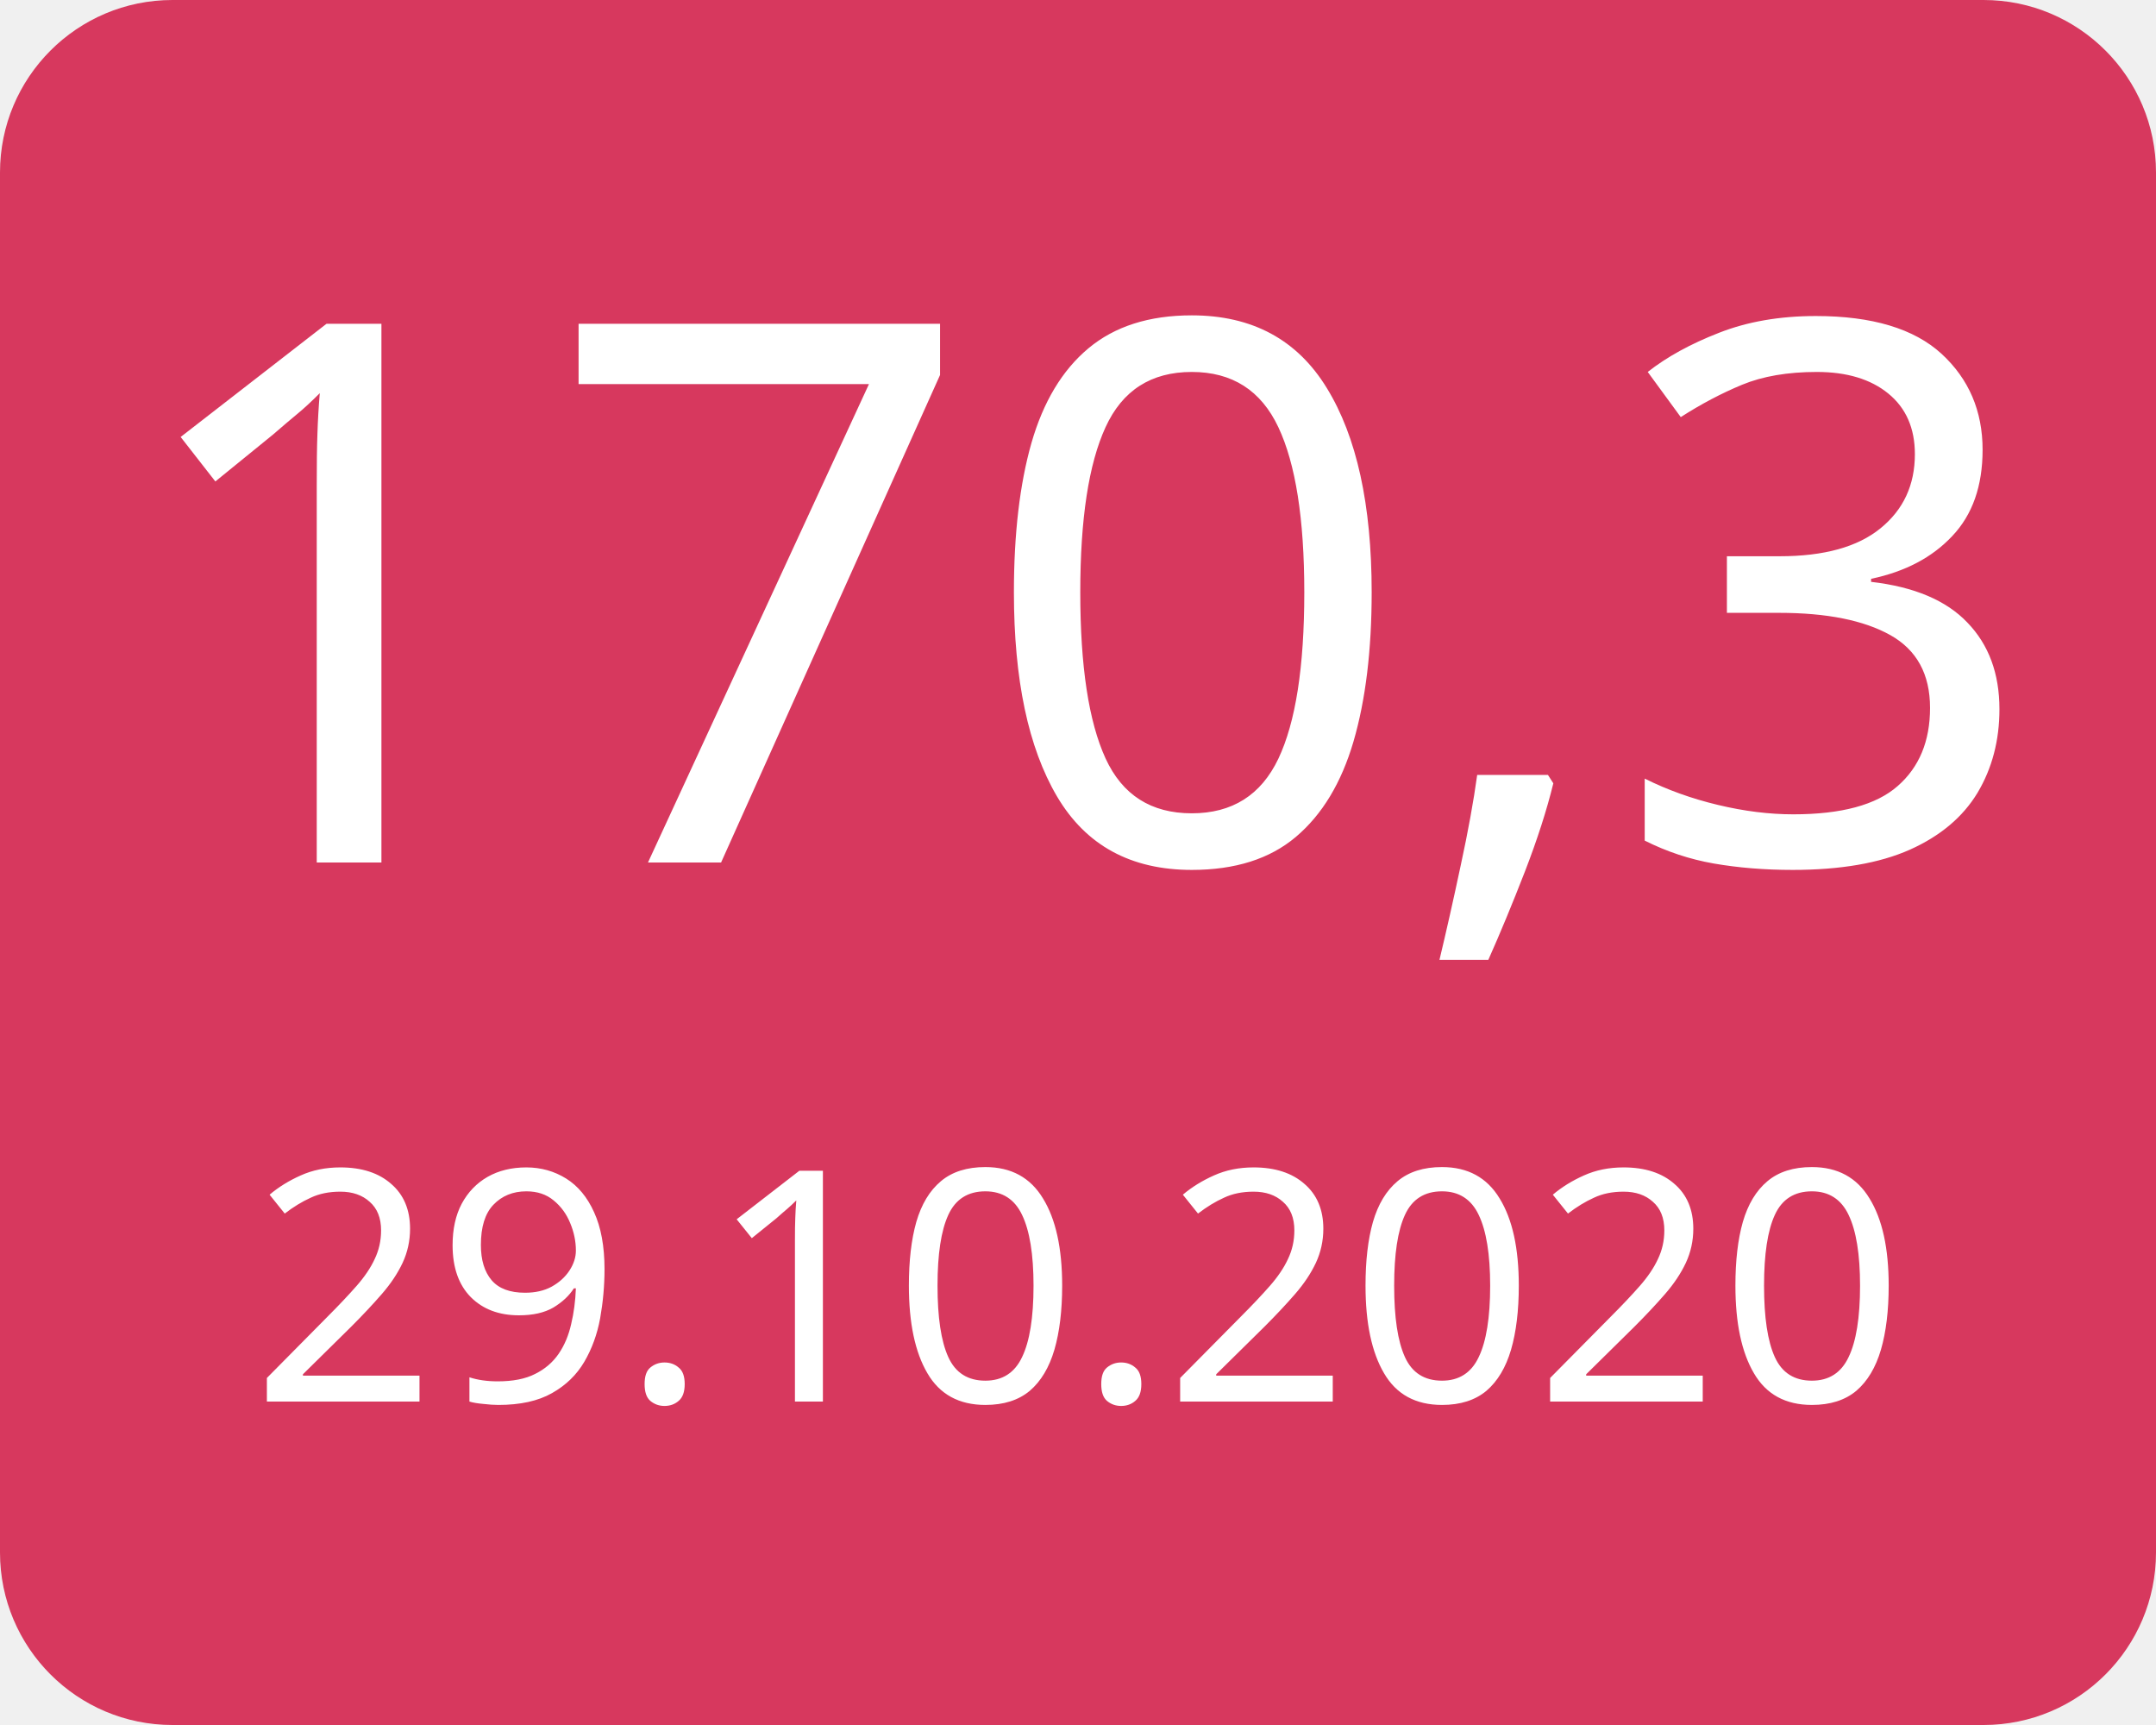
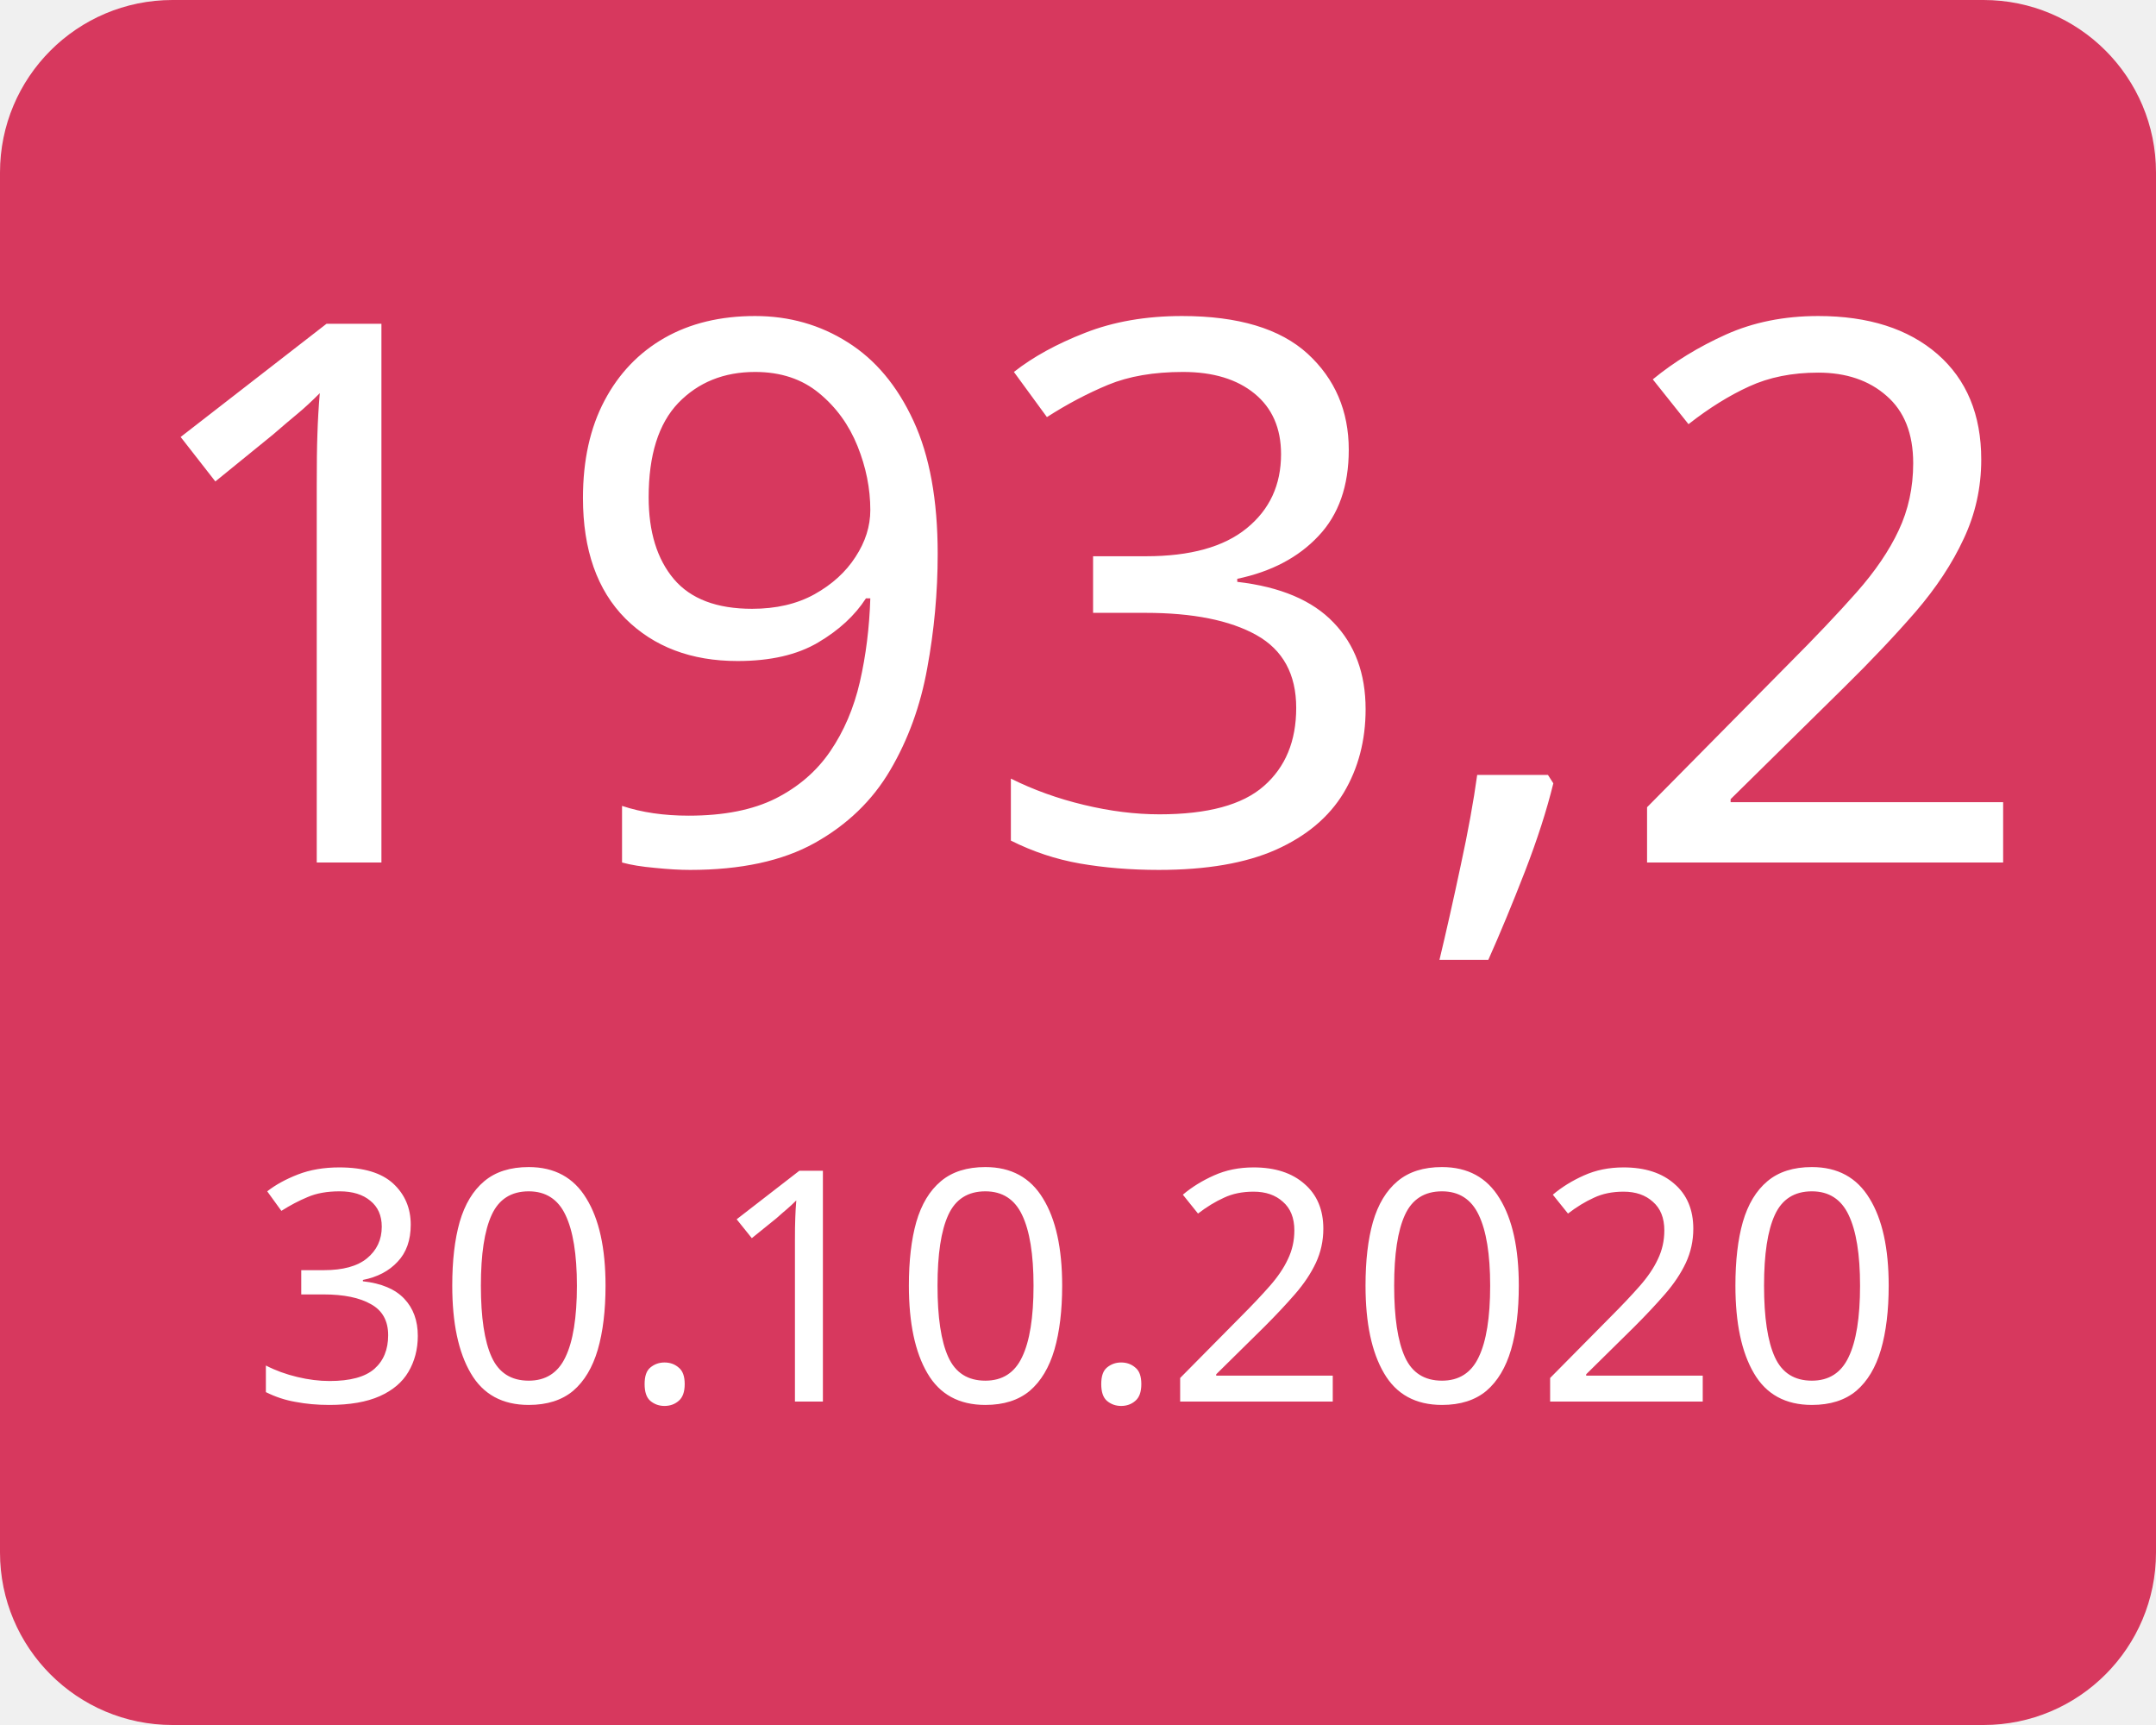
<svg xmlns="http://www.w3.org/2000/svg" width="100" height="80">
  <g>
    <rect x="0" y="0" width="100" height="80" fill="#d7385e" rx="8" ry="8" />
-     <text x="50" y="40" font-family="Verdana" text-anchor="middle" font-size="35" fill="white">170,3</text>
-     <text x="50" y="65" font-family="Verdana" text-anchor="middle" font-size="15" fill="white">29.10.2020</text>
+     <text x="50" y="40" font-family="Verdana" text-anchor="middle" font-size="35" fill="white">193,2</text>
+     <text x="50" y="65" font-family="Verdana" text-anchor="middle" font-size="15" fill="white">30.10.2020</text>
  </g>
</svg>
